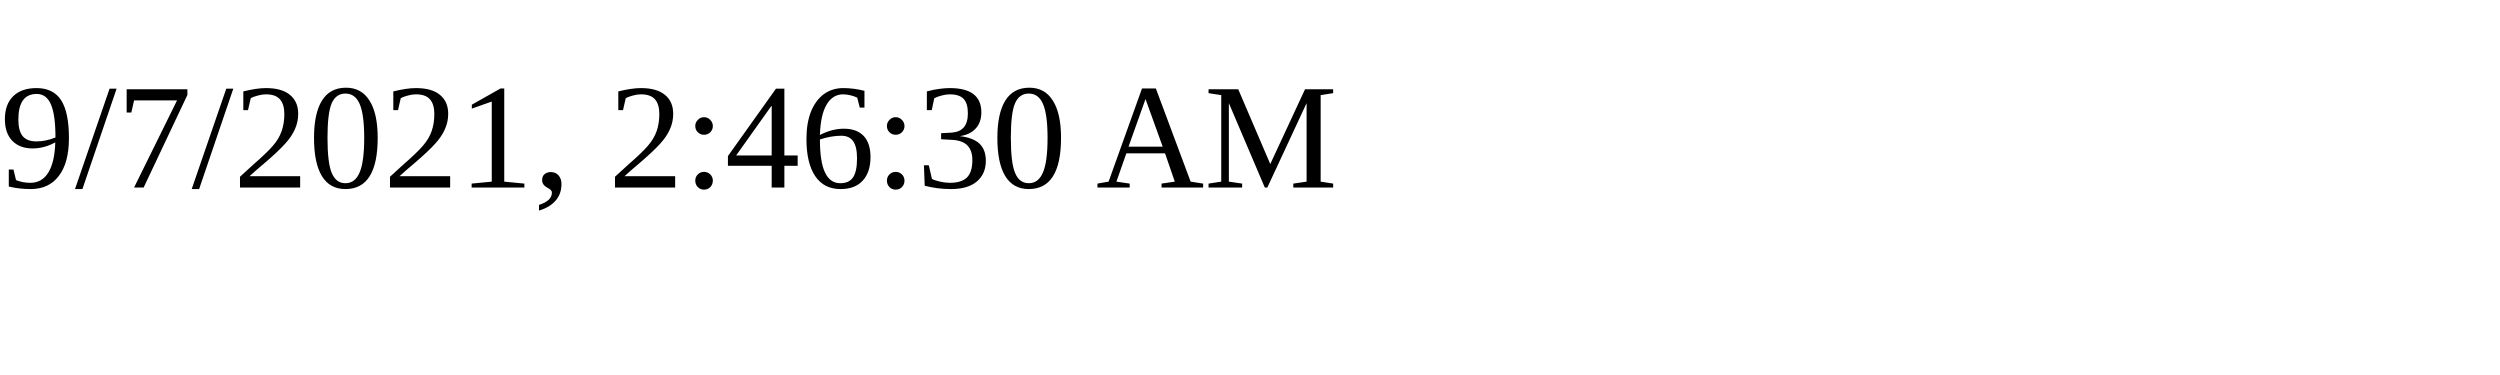
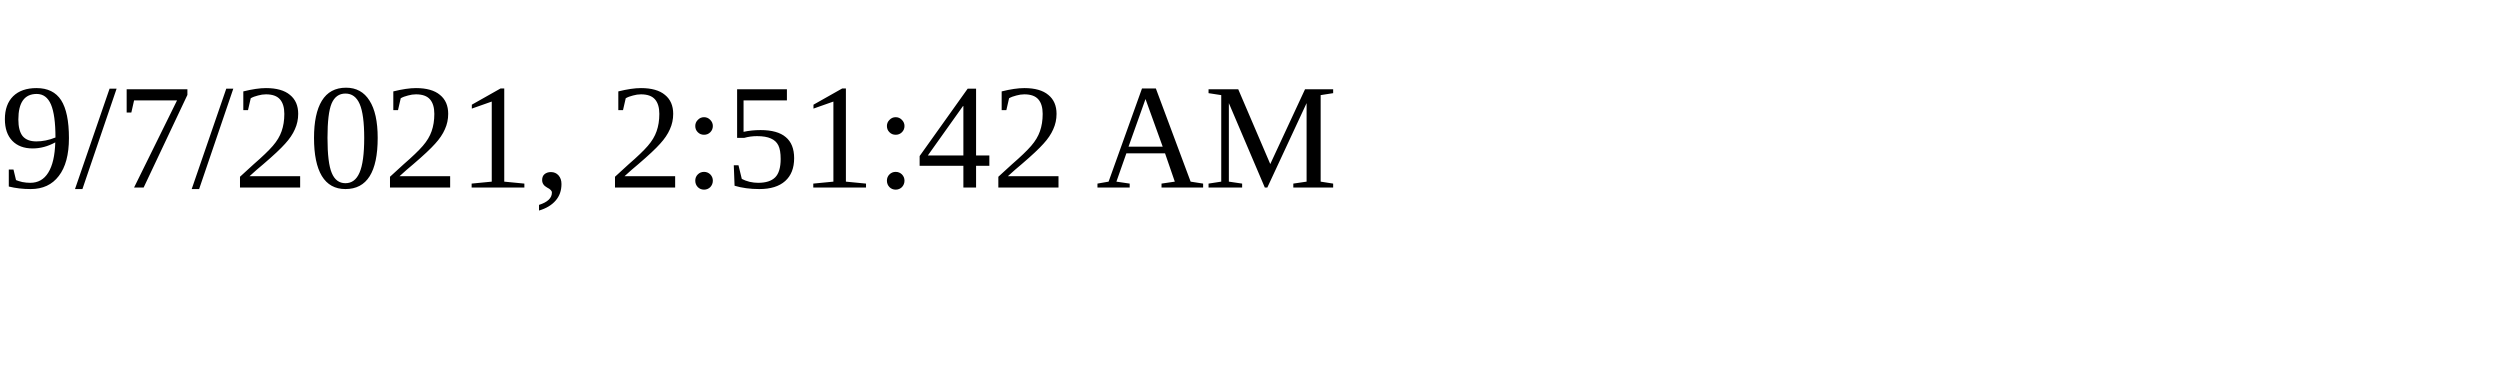
<svg xmlns="http://www.w3.org/2000/svg" height="30" width="200">
-   <text x="0" y="15">9/7/2021, 2:46:30 AM</text>
+   <text x="0" y="15">9/7/2021, 2:51:42 AM</text>
</svg>
